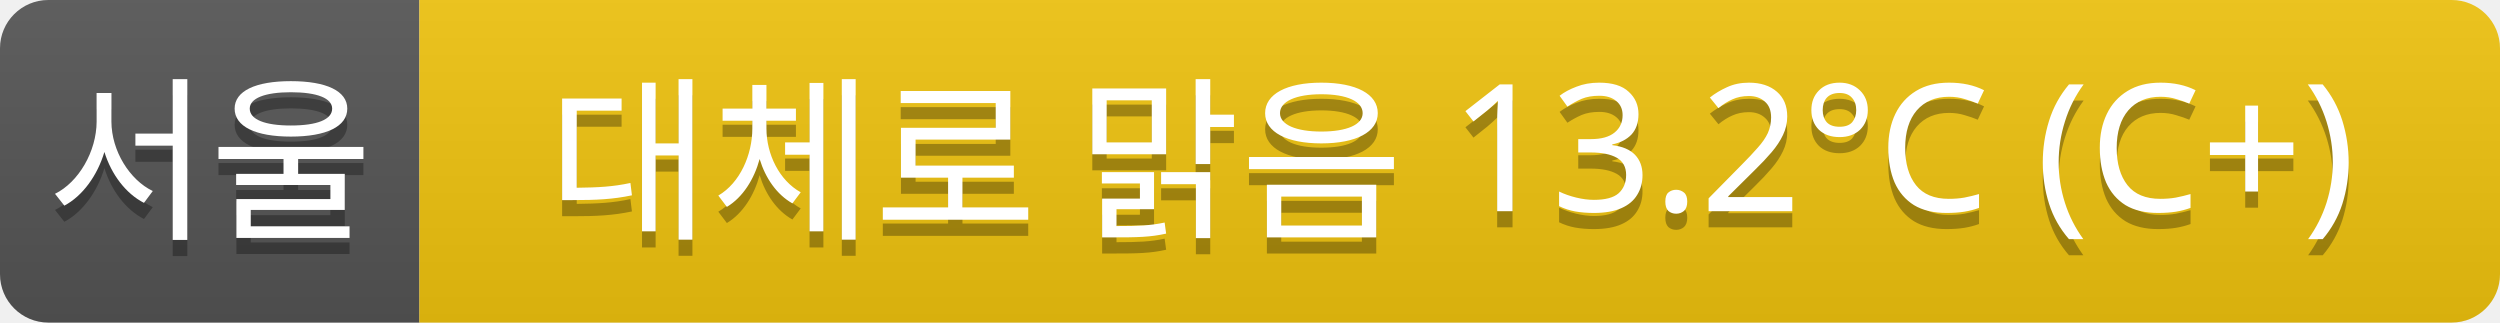
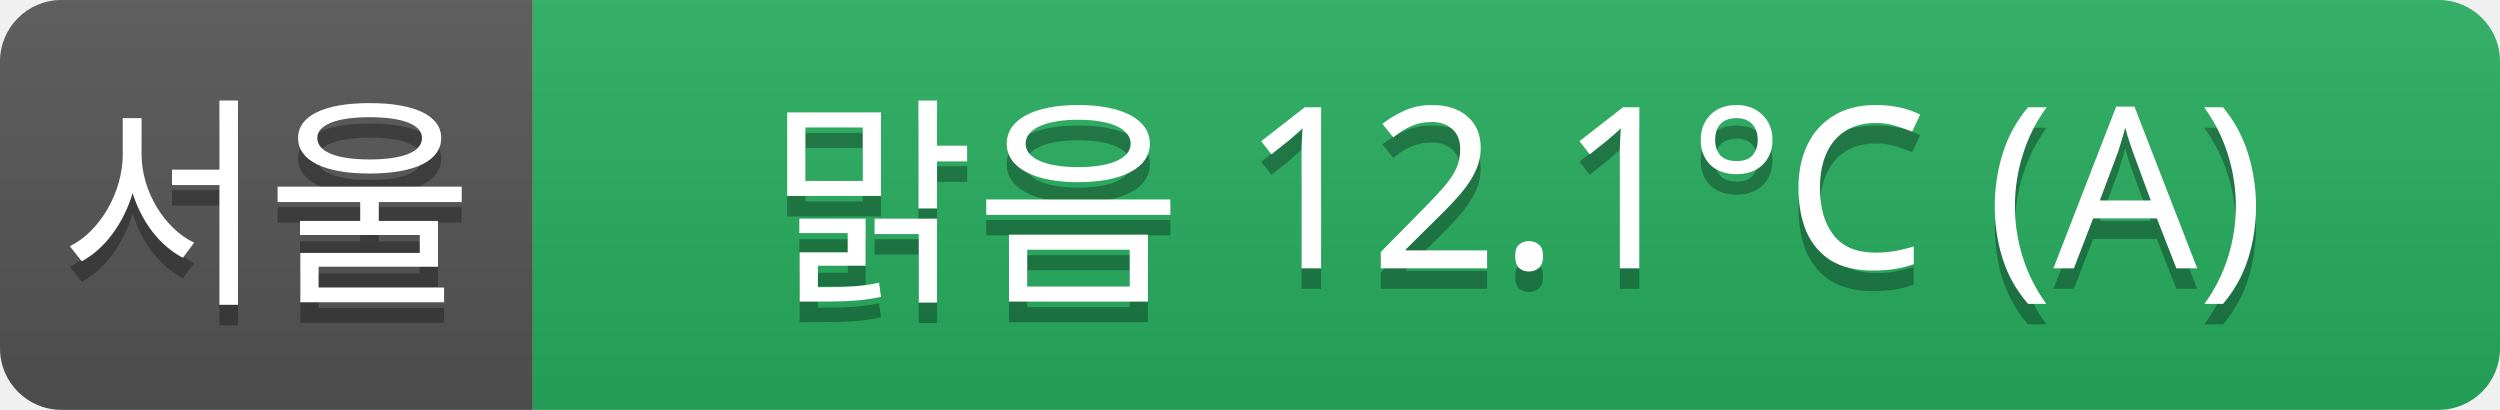
- <svg xmlns="http://www.w3.org/2000/svg" width="155" height="20">
+ <svg xmlns="http://www.w3.org/2000/svg" width="122" height="20">
  <linearGradient id="a" x2="0" y2="100%">
    <stop offset="0" stop-color="#bbb" stop-opacity=".1" />
    <stop offset="1" stop-opacity=".1" />
  </linearGradient>
  <clipPath id="r">
-     <rect width="155" height="20" rx="3" fill="#fff" />
+     <rect width="122" height="20" rx="3" fill="#fff" />
  </clipPath>
  <g clip-path="url(#r)">
    <rect width="26" height="20" fill="#555" />
-     <rect x="26" width="129" height="20" fill="#f1c40f" />
-     <rect width="155" height="20" fill="url(#a)" />
+     <rect x="26" width="96" height="20" fill="#27ae60" />
+     <rect width="122" height="20" fill="url(#a)" />
  </g>
  <g fill="#fff" text-anchor="middle" font-family="Verdana,Geneva,sans-serif" font-size="11">
    <text x="13" y="15" fill="#010101" fill-opacity=".3">서울</text>
    <text x="13" y="14">서울</text>
-     <text x="90" y="15" fill="#010101" fill-opacity=".3">대체로 맑음 13.2°C (C+)</text>
-     <text x="90" y="14">대체로 맑음 13.2°C (C+)</text>
+     <text x="74" y="15" fill="#010101" fill-opacity=".3">맑음 12.1°C (A)</text>
+     <text x="74" y="14">맑음 12.1°C (A)</text>
  </g>
</svg>
